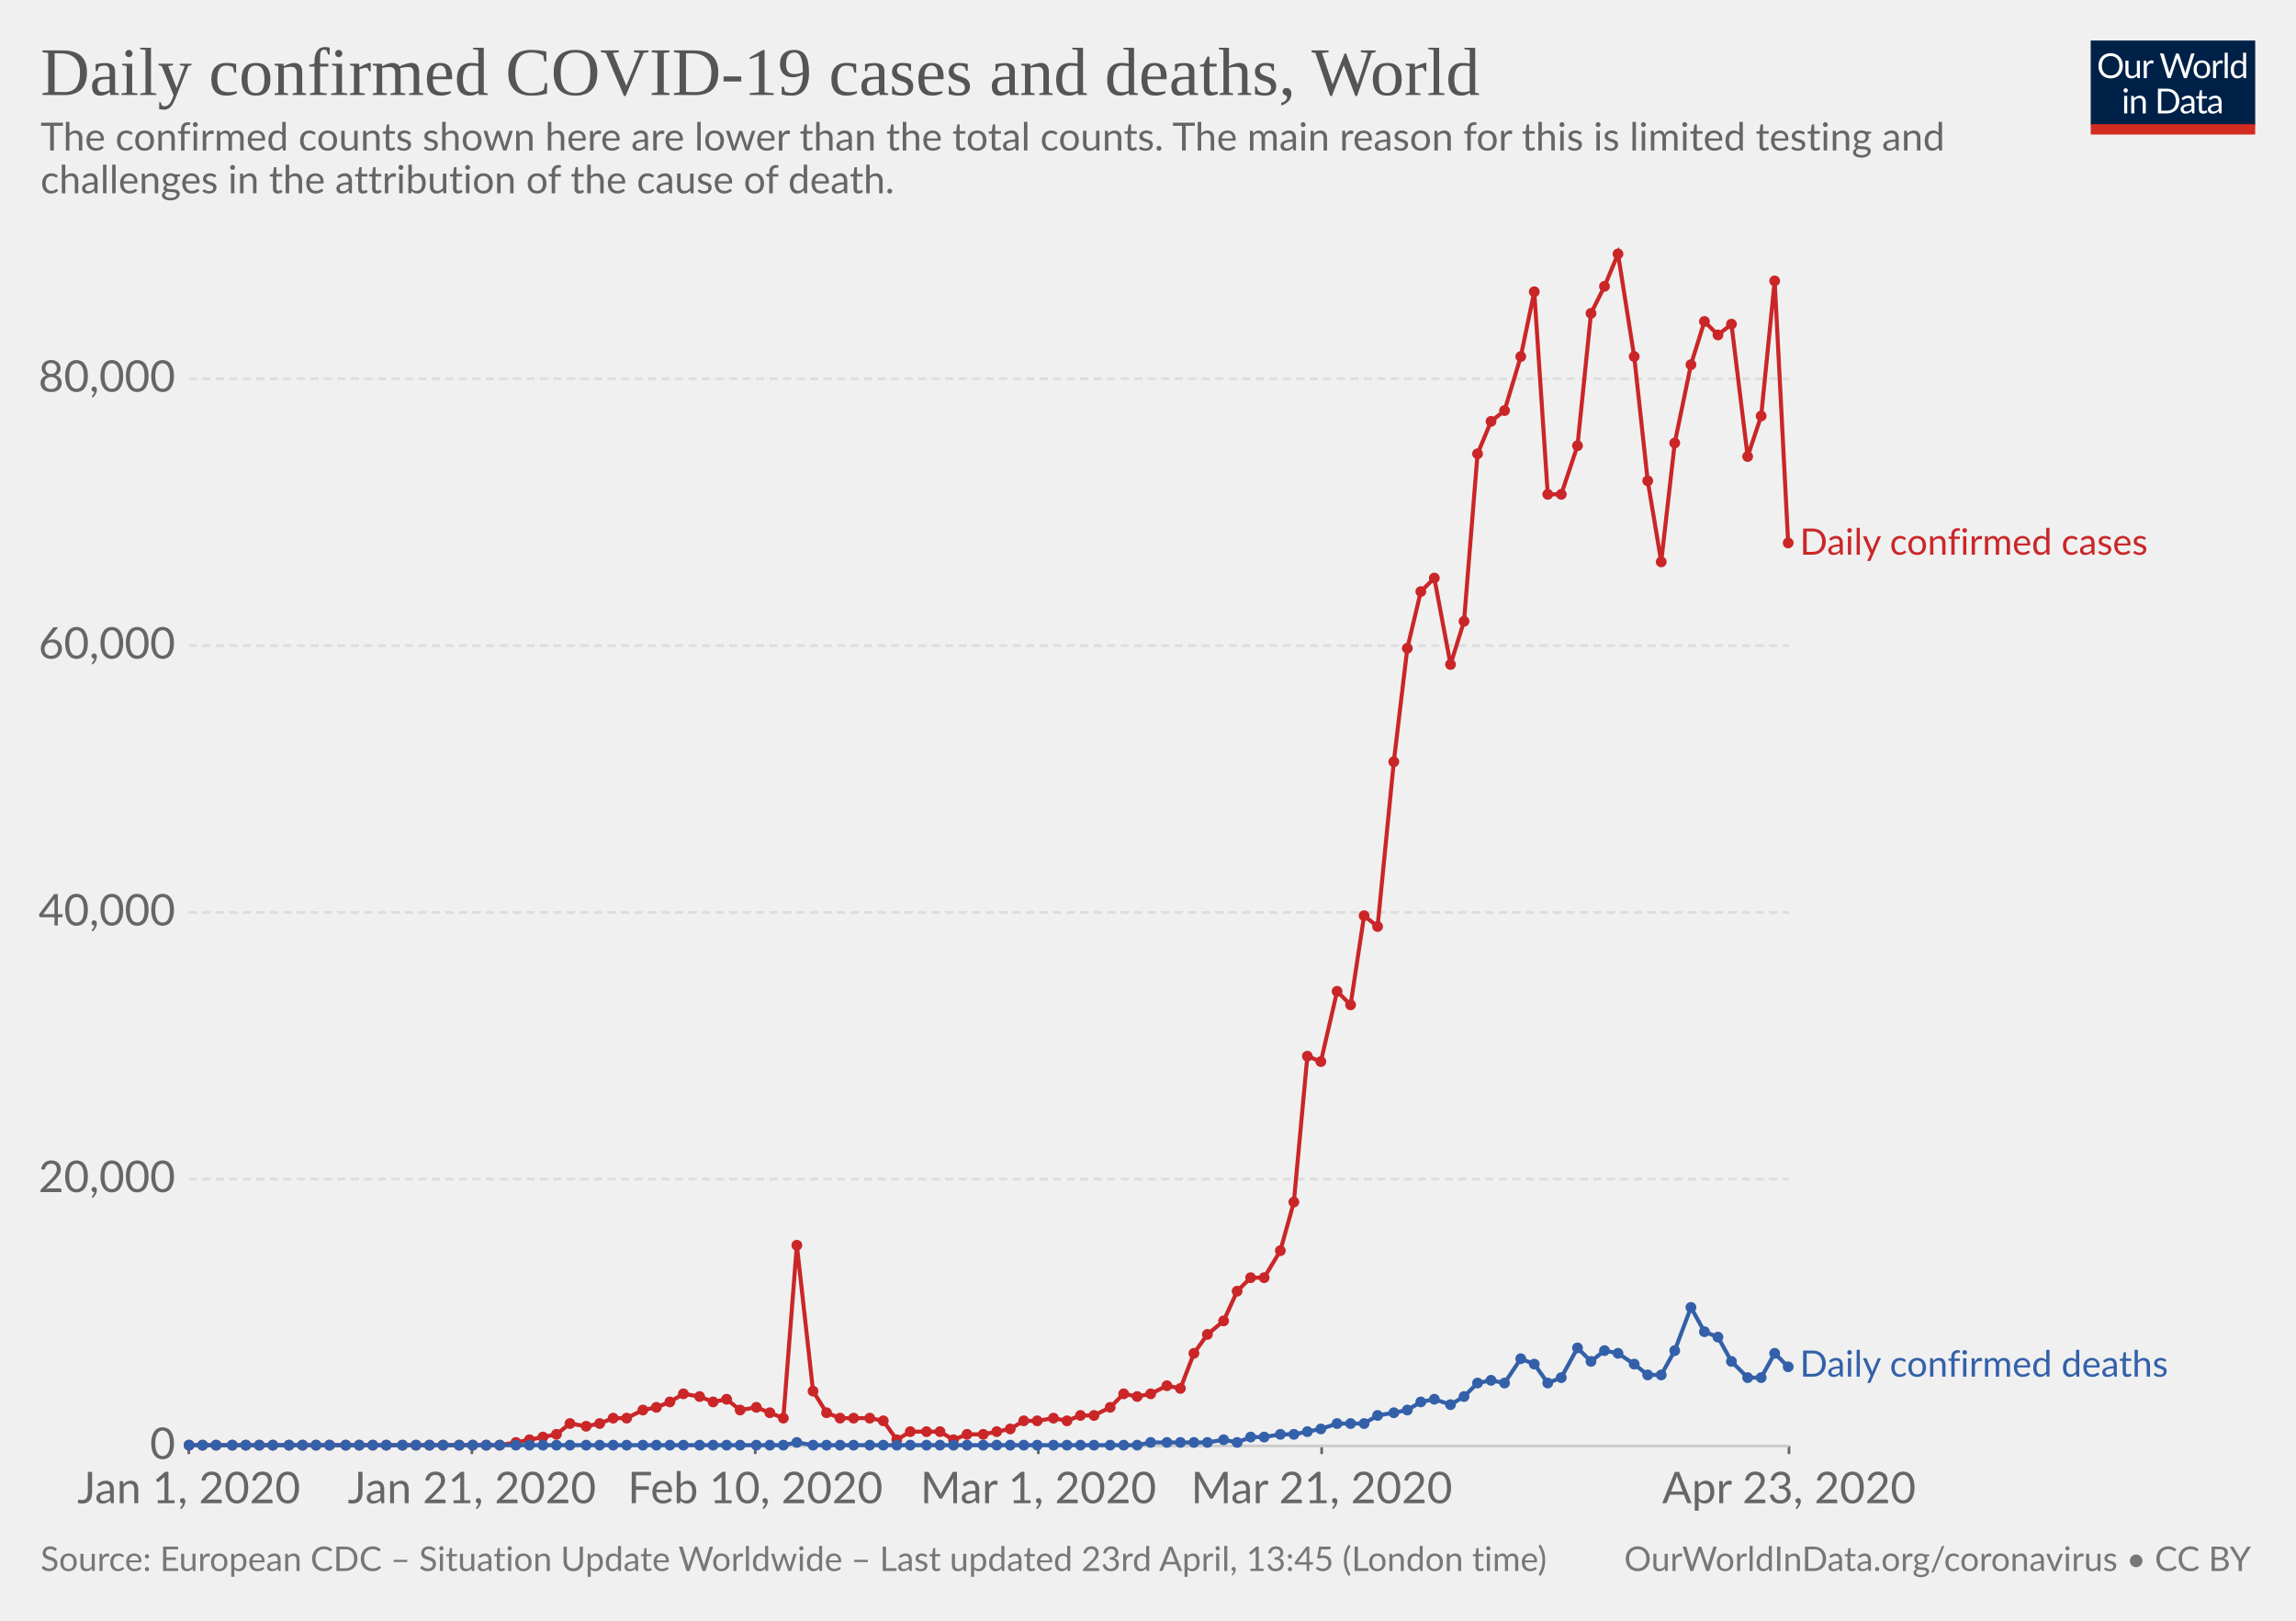
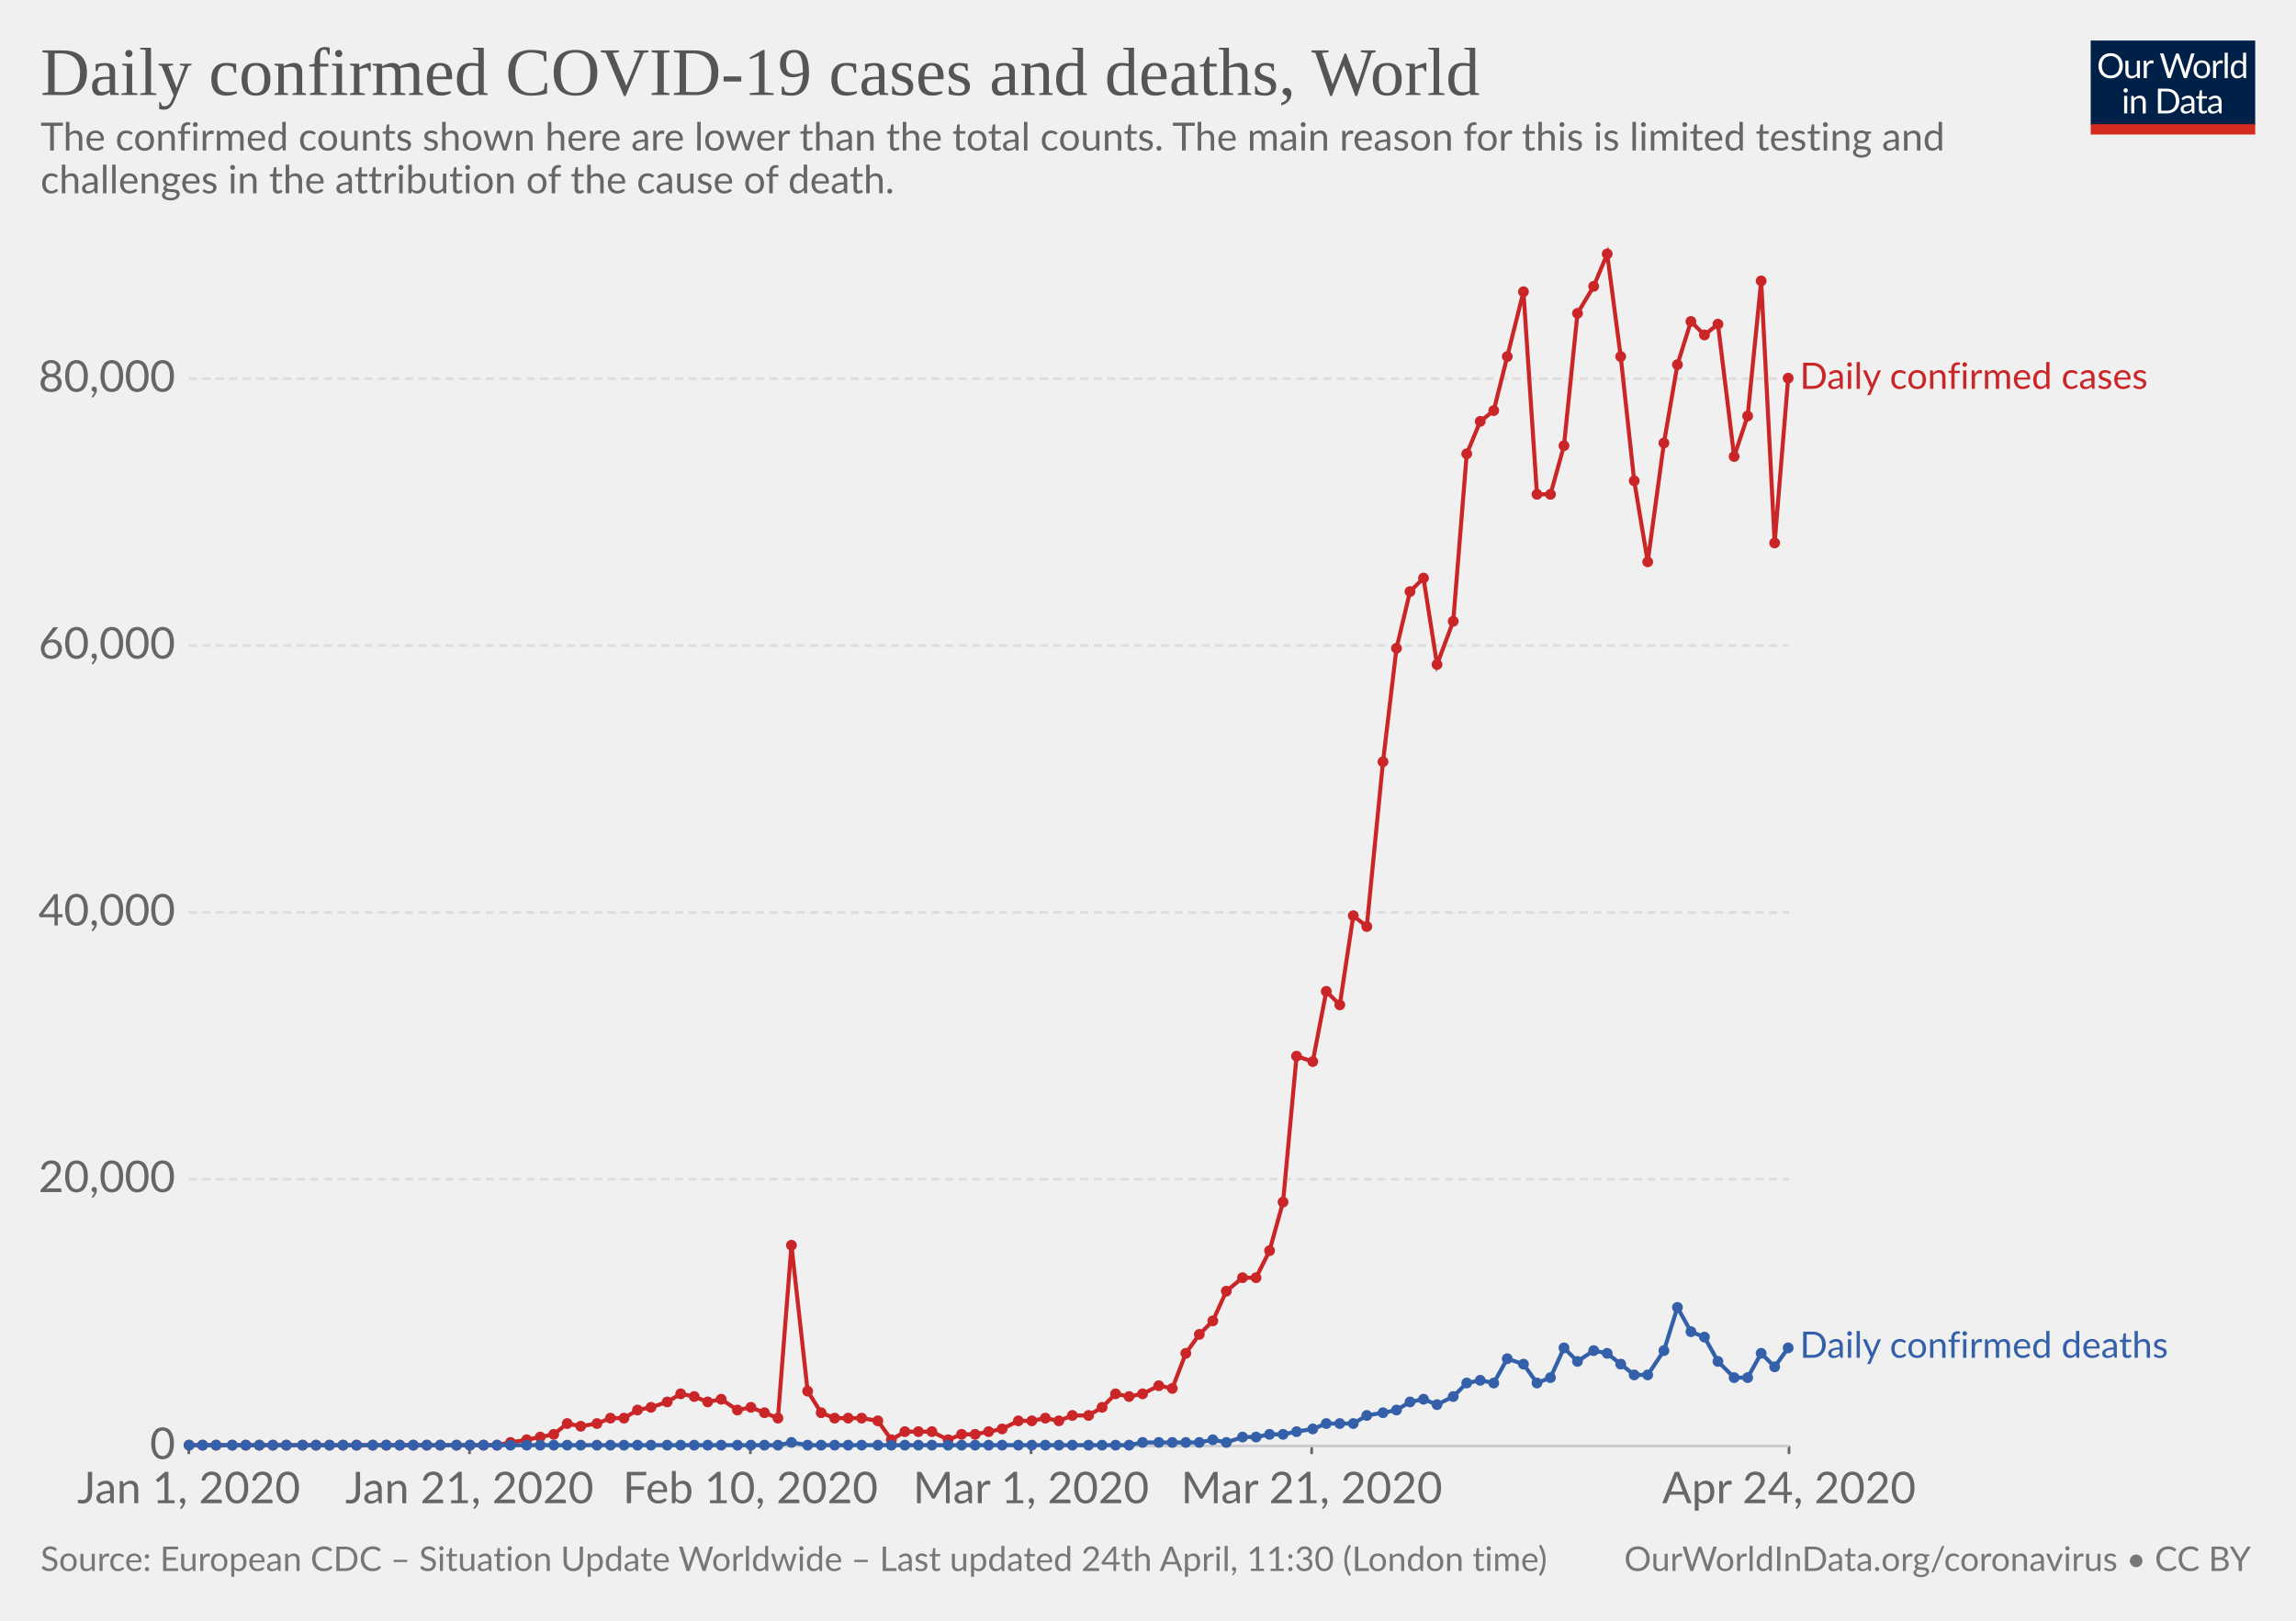
<svg xmlns="http://www.w3.org/2000/svg" version="1.1" style="background-color:#fff;-webkit-font-smoothing:antialiased" width="850" height="600" viewBox="0 0 850 600" font-family="Lato,'Helvetica Neue',Helvetica,Arial,sans-serif" font-size="18" text-rendering="optimizeLegibility">
  <g class="HeaderView">
    <g transform="matrix(.29 0 0 .29 774 15)">
      <svg width="210" height="120" viewBox="0 0 210 120" fill="none">
        <g clip-path="url(#clip0)">
          <path d="M0 0h210v107.89H0V0z" fill="#002147" />
          <path d="M40.98 32.25c0 2.36-.38 4.53-1.12 6.51a14.26 14.26 0 01-8.1 8.4c-1.9.78-4.02 1.17-6.34 1.17-2.31 0-4.42-.39-6.33-1.17a14.31 14.31 0 01-8.08-8.4 18.29 18.29 0 01-1.12-6.51c0-2.36.38-4.53 1.12-6.5.75-1.97 1.8-3.67 3.17-5.1 1.37-1.43 3-2.55 4.9-3.34 1.92-.8 4.03-1.19 6.34-1.19 2.32 0 4.43.4 6.34 1.19 1.92.8 3.56 1.9 4.93 3.34a14.87 14.87 0 013.17 5.1 18.1 18.1 0 011.12 6.5zm-4.38 0c0-1.94-.26-3.68-.8-5.22a10.91 10.91 0 00-2.24-3.89 9.68 9.68 0 00-3.52-2.46 11.95 11.95 0 00-4.62-.86c-1.68 0-3.21.28-4.6.86a9.88 9.88 0 00-3.54 2.46 10.91 10.91 0 00-2.24 3.9c-.53 1.53-.8 3.27-.8 5.2 0 1.94.27 3.68.8 5.22a11.17 11.17 0 002.24 3.9 10.01 10.01 0 003.55 2.44c1.38.56 2.9.83 4.6.83 1.7 0 3.24-.27 4.61-.83a9.8 9.8 0 003.52-2.44 11.17 11.17 0 002.25-3.9c.53-1.54.8-3.28.8-5.21zm26.22-6.54V48H60.5c-.56 0-.9-.27-1.05-.81l-.31-2.4a12.45 12.45 0 01-3.26 2.6c-1.2.64-2.58.96-4.13.96-1.22 0-2.3-.2-3.24-.6a6.52 6.52 0 01-2.33-1.7 7.37 7.37 0 01-1.43-2.67c-.3-1.04-.46-2.2-.46-3.45V25.7h3.91v14.22c0 1.68.38 2.99 1.15 3.91.77.93 1.96 1.39 3.54 1.39 1.16 0 2.24-.27 3.23-.82a10.42 10.42 0 002.8-2.28V25.7h3.91zm8.61 4.47a9.94 9.94 0 012.6-3.56 5.64 5.64 0 013.76-1.3c.47 0 .92.05 1.34.15.44.1.83.27 1.17.49L80 28.88c-.09.37-.3.55-.66.55-.2 0-.5-.04-.9-.13a6.21 6.21 0 00-3.24.18c-.54.2-1.03.5-1.47.92-.42.4-.81.9-1.17 1.5-.33.58-.64 1.26-.92 2.02V48h-3.94V25.71h2.25c.42 0 .72.08.88.25.16.16.27.44.33.83l.26 3.39zm61.16-13.7L122.75 48h-3.82l-7.99-24.05a21.95 21.95 0 01-.42-1.58 38.36 38.36 0 01-.44 1.58L102.05 48h-3.83L88.4 16.47h3.54c.38 0 .7.1.95.29.26.2.43.43.5.73l6.52 21.9c.1.4.2.83.28 1.28.1.46.2.94.29 1.46l.3-1.46c.12-.47.25-.9.38-1.27l7.41-21.91c.1-.25.26-.48.51-.69.27-.22.58-.33.95-.33h1.23c.38 0 .69.1.92.29.24.2.41.43.53.73l7.4 21.9a28.4 28.4 0 01.68 2.62 29.52 29.52 0 01.52-2.61l6.54-21.91c.07-.27.23-.5.48-.7.27-.21.58-.32.95-.32h3.32zm9.35 8.88c1.63 0 3.1.27 4.4.82a9.43 9.43 0 015.46 5.94c.5 1.4.74 2.98.74 4.73 0 1.76-.25 3.34-.74 4.75a9.43 9.43 0 01-5.46 5.92c-1.3.52-2.77.79-4.4.79-1.64 0-3.12-.27-4.44-.8a9.42 9.42 0 01-3.35-2.3c-.92-1-1.63-2.2-2.13-3.61-.49-1.41-.73-3-.73-4.75s.24-3.33.73-4.73c.5-1.43 1.2-2.64 2.13-3.63.93-1 2.04-1.77 3.35-2.31 1.32-.55 2.8-.82 4.44-.82zm0 19.89c2.2 0 3.84-.73 4.93-2.2 1.08-1.48 1.63-3.54 1.63-6.18 0-2.66-.55-4.72-1.63-6.2-1.09-1.49-2.73-2.23-4.93-2.23-1.12 0-2.09.2-2.93.57-.82.39-1.5.94-2.06 1.65-.55.72-.96 1.61-1.24 2.67-.26 1.04-.4 2.22-.4 3.54 0 2.64.55 4.7 1.64 6.18 1.1 1.47 2.76 2.2 4.99 2.2zm17.97-15.07a9.94 9.94 0 012.6-3.56 5.64 5.64 0 013.76-1.3c.47 0 .91.05 1.34.15.44.1.83.27 1.16.49l-.28 2.92c-.09.37-.31.55-.66.55-.2 0-.5-.04-.9-.13a6.2 6.2 0 00-3.24.18c-.54.2-1.03.5-1.47.92-.43.4-.82.9-1.17 1.5a13.1 13.1 0 00-.92 2.02V48h-3.94V25.71h2.24c.43 0 .72.08.88.25.17.16.28.44.33.83l.27 3.39zm15.04-14.59V48h-3.92V15.6h3.92zm19.55 15.43a6.22 6.22 0 00-2.38-2.05 6.7 6.7 0 00-2.86-.6c-2.07 0-3.66.75-4.77 2.23-1.12 1.48-1.68 3.6-1.68 6.33 0 1.46.13 2.7.38 3.74a7.29 7.29 0 001.1 2.56 4.35 4.35 0 001.78 1.45c.7.3 1.5.46 2.4.46 1.29 0 2.41-.3 3.36-.88a9.6 9.6 0 002.67-2.49V31.02zm3.91-15.43V48h-2.33c-.56 0-.9-.27-1.06-.81l-.35-2.71a12.13 12.13 0 01-3.25 2.77 8.28 8.28 0 01-4.23 1.06 7.31 7.31 0 01-6.14-2.9c-.73-.96-1.3-2.15-1.69-3.57a18.35 18.35 0 01.07-9.48 11.29 11.29 0 011.89-3.7 8.7 8.7 0 017.06-3.34 7.96 7.96 0 016.12 2.62V15.59h3.91zM46.61 70.71V93H42.7V70.71h3.91zm.84-7c0 .39-.08.75-.24 1.09-.15.32-.35.61-.62.88-.25.25-.55.44-.9.59a2.67 2.67 0 01-2.16 0 2.9 2.9 0 01-1.45-1.47 2.67 2.67 0 010-2.16c.15-.35.35-.65.6-.9.25-.27.53-.47.85-.62a2.67 2.67 0 012.16 0c.35.15.65.35.9.62.27.25.47.55.62.9.16.34.24.7.24 1.08zm7.97 10.24c.49-.54 1-1.04 1.54-1.48a9.85 9.85 0 013.66-1.84 8.96 8.96 0 015.43.35c.94.4 1.72.97 2.33 1.71.63.74 1.11 1.62 1.43 2.67.32 1.04.49 2.19.49 3.45V93h-3.94V78.81c0-1.69-.4-3-1.17-3.92-.76-.93-1.93-1.4-3.5-1.4-1.15 0-2.24.27-3.25.83-1 .56-1.92 1.31-2.77 2.27V93h-3.94V70.71h2.35c.56 0 .9.28 1.04.82l.3 2.42zm57.7 3.3c0 2.36-.37 4.5-1.11 6.44a14.3 14.3 0 01-3.17 4.98c-1.37 1.37-3 2.45-4.93 3.2-1.9.76-4.02 1.13-6.33 1.13H85.8V61.47h11.77c2.31 0 4.42.39 6.33 1.15a13.8 13.8 0 018.1 8.18 17.75 17.75 0 011.12 6.45zm-4.37 0c0-1.94-.26-3.67-.8-5.2a10.94 10.94 0 00-2.23-3.87 9.57 9.57 0 00-3.53-2.42 12.23 12.23 0 00-4.61-.83h-7.5v24.62h7.5c1.7 0 3.24-.28 4.61-.84a9.7 9.7 0 003.53-2.4 10.94 10.94 0 002.24-3.87c.53-1.53.8-3.26.8-5.2zm19.8 5.72c-1.8.06-3.34.2-4.62.44-1.26.22-2.3.51-3.1.88-.8.36-1.37.8-1.74 1.3-.35.5-.53 1.05-.53 1.67 0 .58.1 1.1.3 1.52a3 3 0 00.76 1.05c.34.27.73.46 1.17.6.45.11.94.17 1.45.17a7.28 7.28 0 003.5-.81 11.95 11.95 0 002.82-2.2v-4.62zm-12.65-9.11a12.73 12.73 0 013.98-2.66c1.43-.59 3-.88 4.73-.88 1.25 0 2.36.2 3.33.61a6.81 6.81 0 013.94 4.38c.33 1.04.5 2.19.5 3.43V93h-1.74a1.8 1.8 0 01-.88-.18c-.2-.13-.36-.38-.48-.74l-.44-2.12c-.59.55-1.16 1.03-1.72 1.46a9.48 9.48 0 01-3.74 1.7c-.69.15-1.46.23-2.3.23-.87 0-1.69-.12-2.45-.35a5.34 5.34 0 01-3.34-2.93 6.64 6.64 0 01-.49-2.64c0-.88.25-1.72.73-2.53a6.33 6.33 0 012.35-2.17c1.09-.63 2.5-1.15 4.25-1.54 1.75-.41 3.89-.65 6.42-.7v-1.75c0-1.73-.37-3.03-1.12-3.91-.75-.9-1.84-1.34-3.28-1.34-.97 0-1.78.12-2.44.37-.64.23-1.2.5-1.7.81l-1.23.82c-.33.23-.67.35-1 .35-.27 0-.5-.07-.69-.2a2.1 2.1 0 01-.48-.53l-.7-1.25zm27.67 19.5c-1.76 0-3.12-.5-4.07-1.48-.94-.98-1.41-2.4-1.41-4.25V74h-2.68a.9.9 0 01-.6-.2c-.16-.14-.24-.36-.24-.66v-1.56l3.65-.46.9-6.89c.05-.22.14-.4.29-.52a.88.88 0 01.62-.22H142v7.67h6.44V74h-6.44v13.38c0 .94.22 1.63.68 2.09.45.45 1.04.68 1.76.68a3.21 3.21 0 001.85-.53l.55-.35c.16-.12.3-.18.41-.18.2 0 .4.13.55.38l1.15 1.87a7.45 7.45 0 01-2.44 1.5c-.96.35-1.94.52-2.95.52zm19.68-10.4c-1.8.07-3.34.21-4.62.45-1.26.22-2.3.51-3.1.88-.8.36-1.37.8-1.74 1.3-.35.5-.53 1.05-.53 1.67 0 .58.1 1.1.3 1.52.18.42.44.77.76 1.05.34.27.73.46 1.17.6.45.11.94.17 1.45.17a7.3 7.3 0 003.5-.81 12.04 12.04 0 002.82-2.2v-4.62zm-12.65-9.1a12.72 12.72 0 013.99-2.66c1.42-.59 3-.88 4.72-.88 1.25 0 2.36.2 3.33.61a6.81 6.81 0 013.94 4.38c.33 1.04.5 2.19.5 3.43V93h-1.74a1.8 1.8 0 01-.88-.18c-.2-.13-.36-.38-.48-.74l-.44-2.12c-.59.55-1.16 1.03-1.72 1.46a9.48 9.48 0 01-3.74 1.7c-.69.15-1.46.23-2.3.23-.87 0-1.69-.12-2.45-.35a5.33 5.33 0 01-3.34-2.93 6.62 6.62 0 01-.49-2.64c0-.88.25-1.72.73-2.53a6.33 6.33 0 012.35-2.17c1.09-.63 2.5-1.15 4.25-1.54 1.74-.41 3.89-.65 6.42-.7v-1.75c0-1.73-.37-3.03-1.12-3.91-.75-.9-1.84-1.34-3.28-1.34-.97 0-1.78.12-2.44.37-.64.23-1.2.5-1.7.81-.46.3-.87.57-1.22.82-.34.23-.68.35-1.02.35-.26 0-.49-.07-.68-.2-.19-.14-.35-.32-.48-.53l-.7-1.25z" fill="#fff" />
          <path fill="#D42B21" d="M0 106.79h210V120H0z" />
        </g>
        <defs>
          <clipPath id="clip0">
            <path fill="#fff" d="M0 0h210v120H0z" />
          </clipPath>
        </defs>
      </svg>
    </g>
    <a href="https://ourworldindata.org/grapher/daily-covid-cases-deaths" target="_blank" font-family="&quot;Playfair Display&quot;,Georgia,&quot;Times New Roman&quot;,serif">
      <text font-size="25.2" x="15" y="35.2" fill="#555">
        <tspan x="15" y="35.16">Daily confirmed COVID-19 cases and deaths, World</tspan>
      </text>
    </a>
    <text font-size="14.4" x="15" y="55.7" fill="#666">
      <tspan x="15" y="55.72">The confirmed counts shown here are lower than the total counts. The main reason for this is limited testing and</tspan>
      <tspan x="15" y="71.56">challenges in the attribution of the cause of death.</tspan>
    </text>
  </g>
  <g class="LineChart">
    <defs>
      <clipPath id="a">
        <path d="M59.9 0h830v924.8h-830z" />
      </clipPath>
    </defs>
    <g class="AxisBoxView">
      <g class="HorizontalAxis">
-         <path stroke="#666" d="M69.9 535.3v3M174.7 535.3v3M279.6 535.3v3M384.4 535.3v3M489.3 535.3v3M662.3 535.3v3" />
+         <path stroke="#666" d="M69.9 535.3v3M173.8 535.3v3M277.8 535.3v3M381.7 535.3v3M485.6 535.3v3M662.3 535.3v3" />
        <text x="69.9" y="556.5" fill="#666" text-anchor="middle" font-size="16.2">Jan 1, 2020</text>
-         <text x="174.7" y="556.5" fill="#666" text-anchor="middle" font-size="16.2">Jan 21, 2020</text>
-         <text x="279.6" y="556.5" fill="#666" text-anchor="middle" font-size="16.2">Feb 10, 2020</text>
-         <text x="384.4" y="556.5" fill="#666" text-anchor="middle" font-size="16.2">Mar 1, 2020</text>
-         <text x="489.3" y="556.5" fill="#666" text-anchor="middle" font-size="16.2">Mar 21, 2020</text>
-         <text x="662.3" y="556.5" fill="#666" text-anchor="middle" font-size="16.2">Apr 23, 2020</text>
+         <text x="173.8" y="556.5" fill="#666" text-anchor="middle" font-size="16.2">Jan 21, 2020</text>
+         <text x="277.8" y="556.5" fill="#666" text-anchor="middle" font-size="16.2">Feb 10, 2020</text>
+         <text x="381.7" y="556.5" fill="#666" text-anchor="middle" font-size="16.2">Mar 1, 2020</text>
+         <text x="485.6" y="556.5" fill="#666" text-anchor="middle" font-size="16.2">Mar 21, 2020</text>
+         <text x="662.3" y="556.5" fill="#666" text-anchor="middle" font-size="16.2">Apr 24, 2020</text>
      </g>
      <g class="VerticalAxis" fill="#666" dominant-baseline="middle" text-anchor="end" font-size="16.2">
        <text x="64.9" y="535.3">0</text>
        <text x="64.9" y="436.5">20,000</text>
        <text x="64.9" y="337.8">40,000</text>
        <text x="64.9" y="239">60,000</text>
        <text x="64.9" y="140.2">80,000</text>
      </g>
      <g class="AxisGridLines">
        <path stroke="#ccc" d="M69.9 535.3h592.4" />
        <path stroke="#ddd" stroke-dasharray="3,2" d="M69.9 436.5h592.4M69.9 337.8h592.4M69.9 239h592.4M69.9 140.2h592.4" />
      </g>
    </g>
    <g clip-path="url(#a)">
      <g class="HeightedLegend" cursor="default">
        <g class="legendMark">
-           <text font-size="13.5" x="666.3" y="205.4" fill="#ca2628">
-             <tspan x="666.3" y="205.35">Daily confirmed cases</tspan>
+           <text font-size="13.5" x="666.3" y="144" fill="#ca2628">
+             <tspan x="666.3" y="143.95">Daily confirmed cases</tspan>
          </text>
        </g>
        <g class="legendMark">
-           <text font-size="13.5" x="666.3" y="509.7" fill="#3360a9">
-             <tspan x="666.3" y="509.65">Daily confirmed deaths</tspan>
+           <text font-size="13.5" x="666.3" y="502.7" fill="#3360a9">
+             <tspan x="666.3" y="502.65">Daily confirmed deaths</tspan>
          </text>
        </g>
      </g>
      <g class="Lines">
        <g class="key-World_0">
-           <path stroke="#ca2628" stroke-linecap="round" d="M70 535h115l6-1 5-1 5-1 5-1 5-4 6 1 5-1 5-2h5l6-3 5-1 5-2 5-3 6 1 5 2 5-1 5 4 6-1 5 2 5 2 5-64 6 54 5 8 5 2h11l5 1 5 7 5-3h11l5 3 5-2h6l5-1 5-1 5-3h5l6-1 5 1 5-2h5l6-3 5-5 5 1 5-1 6-3 5 1 5-13 5-7 6-5 5-11 5-5h5l6-10 5-18 5-54 5 2 6-26 5 5 5-33 5 4 6-61 5-42 5-21 5-5 6 32 5-16 5-62 5-12 5-4 6-20 5-24 5 75h5l6-18 5-49 5-10 5-12 6 38 5 46 5 30 5-44 6-29 5-16 5 5 5-4 6 49 5-15 5-50 5 97" fill="none" stroke-width="1.5" />
+           <path stroke="#ca2628" stroke-linecap="round" d="M70 535h114l5-1 6-1 5-1 5-1 5-4 5 1 6-1 5-2h5l5-3 5-1 6-2 5-3 5 1 5 2 5-1 6 4 5-1 5 2 5 2 5-64 6 54 5 8 5 2h10l6 1 5 7 5-3h10l6 3 5-2h5l5-1 5-1 6-3h5l5-1 5 1 5-2h6l5-3 5-5 5 1 5-1 6-3 5 1 5-13 5-7 5-5 5-11 6-5h5l5-10 5-18 5-54 6 2 5-26 5 5 5-33 5 4 6-61 5-42 5-21 5-5 5 32 6-16 5-62 5-12 5-4 5-20 6-24 5 75h5l5-18 5-49 6-10 5-12 5 38 5 46 5 30 6-44 5-29 5-16 5 5 5-4 6 49 5-15 5-50 5 97 5-61" fill="none" stroke-width="1.5" />
          <g fill="#ca2628">
            <circle cx="70" cy="535" r="2" />
            <circle cx="75" cy="535" r="2" />
            <circle cx="80" cy="535" r="2" />
            <circle cx="86" cy="535" r="2" />
            <circle cx="91" cy="535" r="2" />
            <circle cx="96" cy="535" r="2" />
            <circle cx="101" cy="535" r="2" />
-             <circle cx="107" cy="535" r="2" />
+             <circle cx="106" cy="535" r="2" />
            <circle cx="112" cy="535" r="2" />
            <circle cx="117" cy="535" r="2" />
            <circle cx="122" cy="535" r="2" />
-             <circle cx="128" cy="535" r="2" />
-             <circle cx="133" cy="535" r="2" />
+             <circle cx="127" cy="535" r="2" />
+             <circle cx="132" cy="535" r="2" />
            <circle cx="138" cy="535" r="2" />
            <circle cx="143" cy="535" r="2" />
-             <circle cx="149" cy="535" r="2" />
-             <circle cx="154" cy="535" r="2" />
-             <circle cx="159" cy="535" r="2" />
-             <circle cx="164" cy="535" r="2" />
-             <circle cx="170" cy="535" r="2" />
-             <circle cx="175" cy="535" r="2" />
-             <circle cx="180" cy="535" r="2" />
-             <circle cx="185" cy="535" r="2" />
-             <circle cx="191" cy="534" r="2" />
-             <circle cx="196" cy="533" r="2" />
-             <circle cx="201" cy="532" r="2" />
-             <circle cx="206" cy="531" r="2" />
-             <circle cx="211" cy="527" r="2" />
-             <circle cx="217" cy="528" r="2" />
-             <circle cx="222" cy="527" r="2" />
-             <circle cx="227" cy="525" r="2" />
-             <circle cx="232" cy="525" r="2" />
-             <circle cx="238" cy="522" r="2" />
-             <circle cx="243" cy="521" r="2" />
-             <circle cx="248" cy="519" r="2" />
-             <circle cx="253" cy="516" r="2" />
-             <circle cx="259" cy="517" r="2" />
-             <circle cx="264" cy="519" r="2" />
-             <circle cx="269" cy="518" r="2" />
-             <circle cx="274" cy="522" r="2" />
-             <circle cx="280" cy="521" r="2" />
-             <circle cx="285" cy="523" r="2" />
-             <circle cx="290" cy="525" r="2" />
-             <circle cx="295" cy="461" r="2" />
-             <circle cx="301" cy="515" r="2" />
-             <circle cx="306" cy="523" r="2" />
-             <circle cx="311" cy="525" r="2" />
-             <circle cx="316" cy="525" r="2" />
-             <circle cx="322" cy="525" r="2" />
-             <circle cx="327" cy="526" r="2" />
-             <circle cx="332" cy="533" r="2" />
-             <circle cx="337" cy="530" r="2" />
-             <circle cx="343" cy="530" r="2" />
-             <circle cx="348" cy="530" r="2" />
-             <circle cx="353" cy="533" r="2" />
-             <circle cx="358" cy="531" r="2" />
-             <circle cx="364" cy="531" r="2" />
-             <circle cx="369" cy="530" r="2" />
-             <circle cx="374" cy="529" r="2" />
-             <circle cx="379" cy="526" r="2" />
-             <circle cx="384" cy="526" r="2" />
-             <circle cx="390" cy="525" r="2" />
-             <circle cx="395" cy="526" r="2" />
-             <circle cx="400" cy="524" r="2" />
-             <circle cx="405" cy="524" r="2" />
-             <circle cx="411" cy="521" r="2" />
-             <circle cx="416" cy="516" r="2" />
-             <circle cx="421" cy="517" r="2" />
-             <circle cx="426" cy="516" r="2" />
-             <circle cx="432" cy="513" r="2" />
-             <circle cx="437" cy="514" r="2" />
-             <circle cx="442" cy="501" r="2" />
-             <circle cx="447" cy="494" r="2" />
-             <circle cx="453" cy="489" r="2" />
-             <circle cx="458" cy="478" r="2" />
-             <circle cx="463" cy="473" r="2" />
-             <circle cx="468" cy="473" r="2" />
-             <circle cx="474" cy="463" r="2" />
-             <circle cx="479" cy="445" r="2" />
-             <circle cx="484" cy="391" r="2" />
-             <circle cx="489" cy="393" r="2" />
-             <circle cx="495" cy="367" r="2" />
-             <circle cx="500" cy="372" r="2" />
-             <circle cx="505" cy="339" r="2" />
-             <circle cx="510" cy="343" r="2" />
-             <circle cx="516" cy="282" r="2" />
-             <circle cx="521" cy="240" r="2" />
-             <circle cx="526" cy="219" r="2" />
-             <circle cx="531" cy="214" r="2" />
-             <circle cx="537" cy="246" r="2" />
-             <circle cx="542" cy="230" r="2" />
-             <circle cx="547" cy="168" r="2" />
-             <circle cx="552" cy="156" r="2" />
-             <circle cx="557" cy="152" r="2" />
-             <circle cx="563" cy="132" r="2" />
-             <circle cx="568" cy="108" r="2" />
-             <circle cx="573" cy="183" r="2" />
-             <circle cx="578" cy="183" r="2" />
-             <circle cx="584" cy="165" r="2" />
-             <circle cx="589" cy="116" r="2" />
-             <circle cx="594" cy="106" r="2" />
-             <circle cx="599" cy="94" r="2" />
-             <circle cx="605" cy="132" r="2" />
-             <circle cx="610" cy="178" r="2" />
-             <circle cx="615" cy="208" r="2" />
-             <circle cx="620" cy="164" r="2" />
-             <circle cx="626" cy="135" r="2" />
-             <circle cx="631" cy="119" r="2" />
-             <circle cx="636" cy="124" r="2" />
-             <circle cx="641" cy="120" r="2" />
-             <circle cx="647" cy="169" r="2" />
-             <circle cx="652" cy="154" r="2" />
-             <circle cx="657" cy="104" r="2" />
-             <circle cx="662" cy="201" r="2" />
+             <circle cx="148" cy="535" r="2" />
+             <circle cx="153" cy="535" r="2" />
+             <circle cx="158" cy="535" r="2" />
+             <circle cx="163" cy="535" r="2" />
+             <circle cx="169" cy="535" r="2" />
+             <circle cx="174" cy="535" r="2" />
+             <circle cx="179" cy="535" r="2" />
+             <circle cx="184" cy="535" r="2" />
+             <circle cx="189" cy="534" r="2" />
+             <circle cx="195" cy="533" r="2" />
+             <circle cx="200" cy="532" r="2" />
+             <circle cx="205" cy="531" r="2" />
+             <circle cx="210" cy="527" r="2" />
+             <circle cx="215" cy="528" r="2" />
+             <circle cx="221" cy="527" r="2" />
+             <circle cx="226" cy="525" r="2" />
+             <circle cx="231" cy="525" r="2" />
+             <circle cx="236" cy="522" r="2" />
+             <circle cx="241" cy="521" r="2" />
+             <circle cx="247" cy="519" r="2" />
+             <circle cx="252" cy="516" r="2" />
+             <circle cx="257" cy="517" r="2" />
+             <circle cx="262" cy="519" r="2" />
+             <circle cx="267" cy="518" r="2" />
+             <circle cx="273" cy="522" r="2" />
+             <circle cx="278" cy="521" r="2" />
+             <circle cx="283" cy="523" r="2" />
+             <circle cx="288" cy="525" r="2" />
+             <circle cx="293" cy="461" r="2" />
+             <circle cx="299" cy="515" r="2" />
+             <circle cx="304" cy="523" r="2" />
+             <circle cx="309" cy="525" r="2" />
+             <circle cx="314" cy="525" r="2" />
+             <circle cx="319" cy="525" r="2" />
+             <circle cx="325" cy="526" r="2" />
+             <circle cx="330" cy="533" r="2" />
+             <circle cx="335" cy="530" r="2" />
+             <circle cx="340" cy="530" r="2" />
+             <circle cx="345" cy="530" r="2" />
+             <circle cx="351" cy="533" r="2" />
+             <circle cx="356" cy="531" r="2" />
+             <circle cx="361" cy="531" r="2" />
+             <circle cx="366" cy="530" r="2" />
+             <circle cx="371" cy="529" r="2" />
+             <circle cx="377" cy="526" r="2" />
+             <circle cx="382" cy="526" r="2" />
+             <circle cx="387" cy="525" r="2" />
+             <circle cx="392" cy="526" r="2" />
+             <circle cx="397" cy="524" r="2" />
+             <circle cx="403" cy="524" r="2" />
+             <circle cx="408" cy="521" r="2" />
+             <circle cx="413" cy="516" r="2" />
+             <circle cx="418" cy="517" r="2" />
+             <circle cx="423" cy="516" r="2" />
+             <circle cx="429" cy="513" r="2" />
+             <circle cx="434" cy="514" r="2" />
+             <circle cx="439" cy="501" r="2" />
+             <circle cx="444" cy="494" r="2" />
+             <circle cx="449" cy="489" r="2" />
+             <circle cx="454" cy="478" r="2" />
+             <circle cx="460" cy="473" r="2" />
+             <circle cx="465" cy="473" r="2" />
+             <circle cx="470" cy="463" r="2" />
+             <circle cx="475" cy="445" r="2" />
+             <circle cx="480" cy="391" r="2" />
+             <circle cx="486" cy="393" r="2" />
+             <circle cx="491" cy="367" r="2" />
+             <circle cx="496" cy="372" r="2" />
+             <circle cx="501" cy="339" r="2" />
+             <circle cx="506" cy="343" r="2" />
+             <circle cx="512" cy="282" r="2" />
+             <circle cx="517" cy="240" r="2" />
+             <circle cx="522" cy="219" r="2" />
+             <circle cx="527" cy="214" r="2" />
+             <circle cx="532" cy="246" r="2" />
+             <circle cx="538" cy="230" r="2" />
+             <circle cx="543" cy="168" r="2" />
+             <circle cx="548" cy="156" r="2" />
+             <circle cx="553" cy="152" r="2" />
+             <circle cx="558" cy="132" r="2" />
+             <circle cx="564" cy="108" r="2" />
+             <circle cx="569" cy="183" r="2" />
+             <circle cx="574" cy="183" r="2" />
+             <circle cx="579" cy="165" r="2" />
+             <circle cx="584" cy="116" r="2" />
+             <circle cx="590" cy="106" r="2" />
+             <circle cx="595" cy="94" r="2" />
+             <circle cx="600" cy="132" r="2" />
+             <circle cx="605" cy="178" r="2" />
+             <circle cx="610" cy="208" r="2" />
+             <circle cx="616" cy="164" r="2" />
+             <circle cx="621" cy="135" r="2" />
+             <circle cx="626" cy="119" r="2" />
+             <circle cx="631" cy="124" r="2" />
+             <circle cx="636" cy="120" r="2" />
+             <circle cx="642" cy="169" r="2" />
+             <circle cx="647" cy="154" r="2" />
+             <circle cx="652" cy="104" r="2" />
+             <circle cx="657" cy="201" r="2" />
+             <circle cx="662" cy="140" r="2" />
          </g>
        </g>
        <g class="key-World_1">
-           <path stroke="#3360a9" stroke-linecap="round" d="M70 535h220l5-1 6 1h120l5-1h21l6-1 5 1 5-2h5l6-1h5l5-1 5-1 6-2h10l5-3 6-1 5-1 5-3 5-1 6 2 5-3 5-5 5-1 5 1 6-9 5 2 5 7 5-2 6-11 5 5 5-4 5 1 6 4 5 4h5l5-9 6-16 5 9 5 2 5 9 6 6h5l5-9 5 5" fill="none" stroke-width="1.5" />
+           <path stroke="#3360a9" stroke-linecap="round" d="M70 535h218l5-1 6 1h119l5-1h21l5-1 5 1 6-2h5l5-1h5l5-1 6-1 5-2h10l5-3 6-1 5-1 5-3 5-1 5 2 6-3 5-5 5-1 5 1 5-9 6 2 5 7 5-2 5-11 5 5 6-4 5 1 5 4 5 4h5l6-9 5-16 5 9 5 2 5 9 6 6h5l5-9 5 5 5-7" fill="none" stroke-width="1.5" />
          <g fill="#3360a9">
            <circle cx="70" cy="535" r="2" />
            <circle cx="75" cy="535" r="2" />
            <circle cx="80" cy="535" r="2" />
            <circle cx="86" cy="535" r="2" />
            <circle cx="91" cy="535" r="2" />
            <circle cx="96" cy="535" r="2" />
            <circle cx="101" cy="535" r="2" />
-             <circle cx="107" cy="535" r="2" />
+             <circle cx="106" cy="535" r="2" />
            <circle cx="112" cy="535" r="2" />
            <circle cx="117" cy="535" r="2" />
            <circle cx="122" cy="535" r="2" />
-             <circle cx="128" cy="535" r="2" />
-             <circle cx="133" cy="535" r="2" />
+             <circle cx="127" cy="535" r="2" />
+             <circle cx="132" cy="535" r="2" />
            <circle cx="138" cy="535" r="2" />
            <circle cx="143" cy="535" r="2" />
-             <circle cx="149" cy="535" r="2" />
-             <circle cx="154" cy="535" r="2" />
-             <circle cx="159" cy="535" r="2" />
-             <circle cx="164" cy="535" r="2" />
-             <circle cx="170" cy="535" r="2" />
-             <circle cx="175" cy="535" r="2" />
-             <circle cx="180" cy="535" r="2" />
-             <circle cx="185" cy="535" r="2" />
-             <circle cx="191" cy="535" r="2" />
-             <circle cx="196" cy="535" r="2" />
-             <circle cx="201" cy="535" r="2" />
-             <circle cx="206" cy="535" r="2" />
-             <circle cx="211" cy="535" r="2" />
-             <circle cx="217" cy="535" r="2" />
-             <circle cx="222" cy="535" r="2" />
-             <circle cx="227" cy="535" r="2" />
-             <circle cx="232" cy="535" r="2" />
-             <circle cx="238" cy="535" r="2" />
-             <circle cx="243" cy="535" r="2" />
-             <circle cx="248" cy="535" r="2" />
-             <circle cx="253" cy="535" r="2" />
-             <circle cx="259" cy="535" r="2" />
-             <circle cx="264" cy="535" r="2" />
-             <circle cx="269" cy="535" r="2" />
-             <circle cx="274" cy="535" r="2" />
-             <circle cx="280" cy="535" r="2" />
-             <circle cx="285" cy="535" r="2" />
-             <circle cx="290" cy="535" r="2" />
-             <circle cx="295" cy="534" r="2" />
-             <circle cx="301" cy="535" r="2" />
-             <circle cx="306" cy="535" r="2" />
-             <circle cx="311" cy="535" r="2" />
-             <circle cx="316" cy="535" r="2" />
-             <circle cx="322" cy="535" r="2" />
-             <circle cx="327" cy="535" r="2" />
-             <circle cx="332" cy="535" r="2" />
-             <circle cx="337" cy="535" r="2" />
-             <circle cx="343" cy="535" r="2" />
-             <circle cx="348" cy="535" r="2" />
-             <circle cx="353" cy="535" r="2" />
-             <circle cx="358" cy="535" r="2" />
-             <circle cx="364" cy="535" r="2" />
-             <circle cx="369" cy="535" r="2" />
-             <circle cx="374" cy="535" r="2" />
-             <circle cx="379" cy="535" r="2" />
-             <circle cx="384" cy="535" r="2" />
-             <circle cx="390" cy="535" r="2" />
-             <circle cx="395" cy="535" r="2" />
-             <circle cx="400" cy="535" r="2" />
-             <circle cx="405" cy="535" r="2" />
-             <circle cx="411" cy="535" r="2" />
-             <circle cx="416" cy="535" r="2" />
-             <circle cx="421" cy="535" r="2" />
-             <circle cx="426" cy="534" r="2" />
-             <circle cx="432" cy="534" r="2" />
-             <circle cx="437" cy="534" r="2" />
-             <circle cx="442" cy="534" r="2" />
-             <circle cx="447" cy="534" r="2" />
-             <circle cx="453" cy="533" r="2" />
-             <circle cx="458" cy="534" r="2" />
-             <circle cx="463" cy="532" r="2" />
-             <circle cx="468" cy="532" r="2" />
-             <circle cx="474" cy="531" r="2" />
-             <circle cx="479" cy="531" r="2" />
-             <circle cx="484" cy="530" r="2" />
-             <circle cx="489" cy="529" r="2" />
-             <circle cx="495" cy="527" r="2" />
-             <circle cx="500" cy="527" r="2" />
-             <circle cx="505" cy="527" r="2" />
-             <circle cx="510" cy="524" r="2" />
-             <circle cx="516" cy="523" r="2" />
-             <circle cx="521" cy="522" r="2" />
-             <circle cx="526" cy="519" r="2" />
-             <circle cx="531" cy="518" r="2" />
-             <circle cx="537" cy="520" r="2" />
-             <circle cx="542" cy="517" r="2" />
-             <circle cx="547" cy="512" r="2" />
-             <circle cx="552" cy="511" r="2" />
-             <circle cx="557" cy="512" r="2" />
-             <circle cx="563" cy="503" r="2" />
-             <circle cx="568" cy="505" r="2" />
-             <circle cx="573" cy="512" r="2" />
-             <circle cx="578" cy="510" r="2" />
-             <circle cx="584" cy="499" r="2" />
-             <circle cx="589" cy="504" r="2" />
-             <circle cx="594" cy="500" r="2" />
-             <circle cx="599" cy="501" r="2" />
-             <circle cx="605" cy="505" r="2" />
+             <circle cx="148" cy="535" r="2" />
+             <circle cx="153" cy="535" r="2" />
+             <circle cx="158" cy="535" r="2" />
+             <circle cx="163" cy="535" r="2" />
+             <circle cx="169" cy="535" r="2" />
+             <circle cx="174" cy="535" r="2" />
+             <circle cx="179" cy="535" r="2" />
+             <circle cx="184" cy="535" r="2" />
+             <circle cx="189" cy="535" r="2" />
+             <circle cx="195" cy="535" r="2" />
+             <circle cx="200" cy="535" r="2" />
+             <circle cx="205" cy="535" r="2" />
+             <circle cx="210" cy="535" r="2" />
+             <circle cx="215" cy="535" r="2" />
+             <circle cx="221" cy="535" r="2" />
+             <circle cx="226" cy="535" r="2" />
+             <circle cx="231" cy="535" r="2" />
+             <circle cx="236" cy="535" r="2" />
+             <circle cx="241" cy="535" r="2" />
+             <circle cx="247" cy="535" r="2" />
+             <circle cx="252" cy="535" r="2" />
+             <circle cx="257" cy="535" r="2" />
+             <circle cx="262" cy="535" r="2" />
+             <circle cx="267" cy="535" r="2" />
+             <circle cx="273" cy="535" r="2" />
+             <circle cx="278" cy="535" r="2" />
+             <circle cx="283" cy="535" r="2" />
+             <circle cx="288" cy="535" r="2" />
+             <circle cx="293" cy="534" r="2" />
+             <circle cx="299" cy="535" r="2" />
+             <circle cx="304" cy="535" r="2" />
+             <circle cx="309" cy="535" r="2" />
+             <circle cx="314" cy="535" r="2" />
+             <circle cx="319" cy="535" r="2" />
+             <circle cx="325" cy="535" r="2" />
+             <circle cx="330" cy="535" r="2" />
+             <circle cx="335" cy="535" r="2" />
+             <circle cx="340" cy="535" r="2" />
+             <circle cx="345" cy="535" r="2" />
+             <circle cx="351" cy="535" r="2" />
+             <circle cx="356" cy="535" r="2" />
+             <circle cx="361" cy="535" r="2" />
+             <circle cx="366" cy="535" r="2" />
+             <circle cx="371" cy="535" r="2" />
+             <circle cx="377" cy="535" r="2" />
+             <circle cx="382" cy="535" r="2" />
+             <circle cx="387" cy="535" r="2" />
+             <circle cx="392" cy="535" r="2" />
+             <circle cx="397" cy="535" r="2" />
+             <circle cx="403" cy="535" r="2" />
+             <circle cx="408" cy="535" r="2" />
+             <circle cx="413" cy="535" r="2" />
+             <circle cx="418" cy="535" r="2" />
+             <circle cx="423" cy="534" r="2" />
+             <circle cx="429" cy="534" r="2" />
+             <circle cx="434" cy="534" r="2" />
+             <circle cx="439" cy="534" r="2" />
+             <circle cx="444" cy="534" r="2" />
+             <circle cx="449" cy="533" r="2" />
+             <circle cx="454" cy="534" r="2" />
+             <circle cx="460" cy="532" r="2" />
+             <circle cx="465" cy="532" r="2" />
+             <circle cx="470" cy="531" r="2" />
+             <circle cx="475" cy="531" r="2" />
+             <circle cx="480" cy="530" r="2" />
+             <circle cx="486" cy="529" r="2" />
+             <circle cx="491" cy="527" r="2" />
+             <circle cx="496" cy="527" r="2" />
+             <circle cx="501" cy="527" r="2" />
+             <circle cx="506" cy="524" r="2" />
+             <circle cx="512" cy="523" r="2" />
+             <circle cx="517" cy="522" r="2" />
+             <circle cx="522" cy="519" r="2" />
+             <circle cx="527" cy="518" r="2" />
+             <circle cx="532" cy="520" r="2" />
+             <circle cx="538" cy="517" r="2" />
+             <circle cx="543" cy="512" r="2" />
+             <circle cx="548" cy="511" r="2" />
+             <circle cx="553" cy="512" r="2" />
+             <circle cx="558" cy="503" r="2" />
+             <circle cx="564" cy="505" r="2" />
+             <circle cx="569" cy="512" r="2" />
+             <circle cx="574" cy="510" r="2" />
+             <circle cx="579" cy="499" r="2" />
+             <circle cx="584" cy="504" r="2" />
+             <circle cx="590" cy="500" r="2" />
+             <circle cx="595" cy="501" r="2" />
+             <circle cx="600" cy="505" r="2" />
+             <circle cx="605" cy="509" r="2" />
            <circle cx="610" cy="509" r="2" />
-             <circle cx="615" cy="509" r="2" />
-             <circle cx="620" cy="500" r="2" />
-             <circle cx="626" cy="484" r="2" />
-             <circle cx="631" cy="493" r="2" />
-             <circle cx="636" cy="495" r="2" />
-             <circle cx="641" cy="504" r="2" />
+             <circle cx="616" cy="500" r="2" />
+             <circle cx="621" cy="484" r="2" />
+             <circle cx="626" cy="493" r="2" />
+             <circle cx="631" cy="495" r="2" />
+             <circle cx="636" cy="504" r="2" />
+             <circle cx="642" cy="510" r="2" />
            <circle cx="647" cy="510" r="2" />
-             <circle cx="652" cy="510" r="2" />
-             <circle cx="657" cy="501" r="2" />
-             <circle cx="662" cy="506" r="2" />
+             <circle cx="652" cy="501" r="2" />
+             <circle cx="657" cy="506" r="2" />
+             <circle cx="662" cy="499" r="2" />
          </g>
        </g>
      </g>
    </g>
  </g>
  <g class="SourcesFooter" fill="#777">
    <g class="clickable" fill="#777">
      <text font-size="12.6" x="15" y="581.6">
-         <tspan x="15" y="581.58">Source: European CDC – Situation Update Worldwide – Last updated 23rd April, 13:45 (London time)</tspan>
+         <tspan x="15" y="581.58">Source: European CDC – Situation Update Worldwide – Last updated 24th April, 11:30 (London time)</tspan>
      </text>
    </g>
    <text font-size="12.6" x="601.3" y="581.6">
      <tspan x="601.27" y="581.58">
        <a target="_blank" href="https://ourworldindata.org/coronavirus" fill="#777">OurWorldInData.org/coronavirus</a> • <a class="cclogo" href="http://creativecommons.org/licenses/by/4.0/deed.en_US" target="_blank" fill="#777">CC BY</a>
      </tspan>
    </text>
  </g>
</svg>
